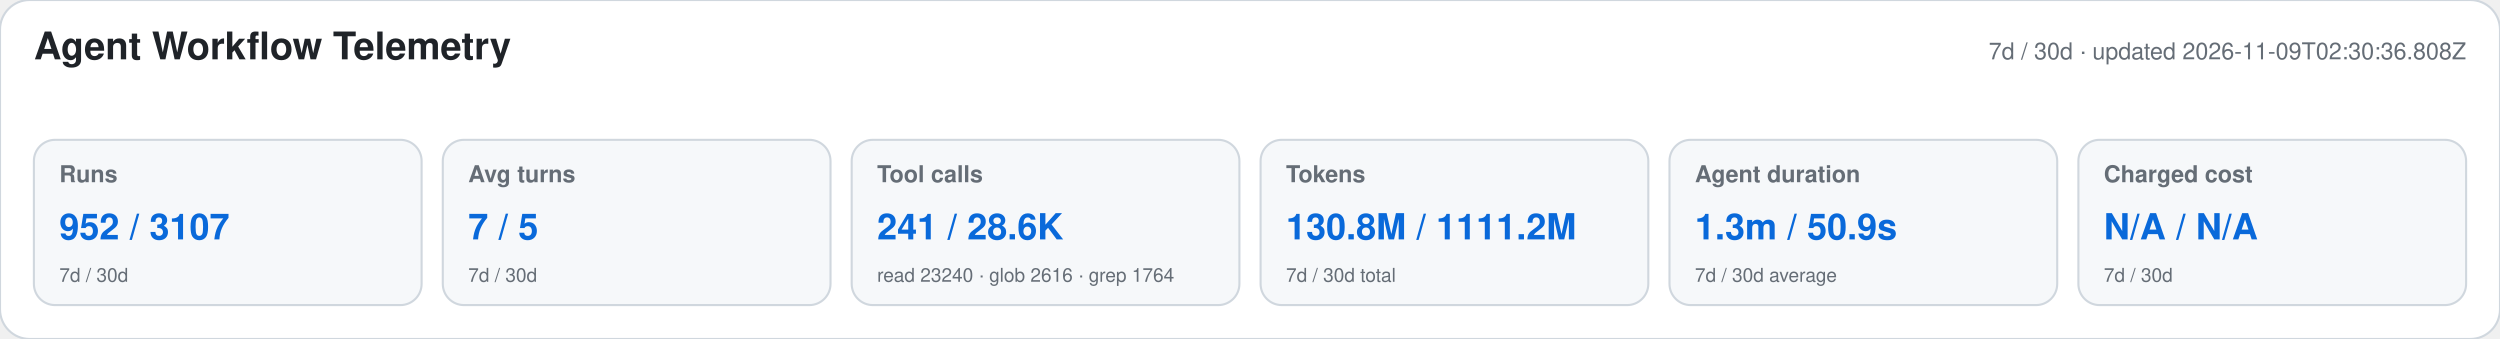
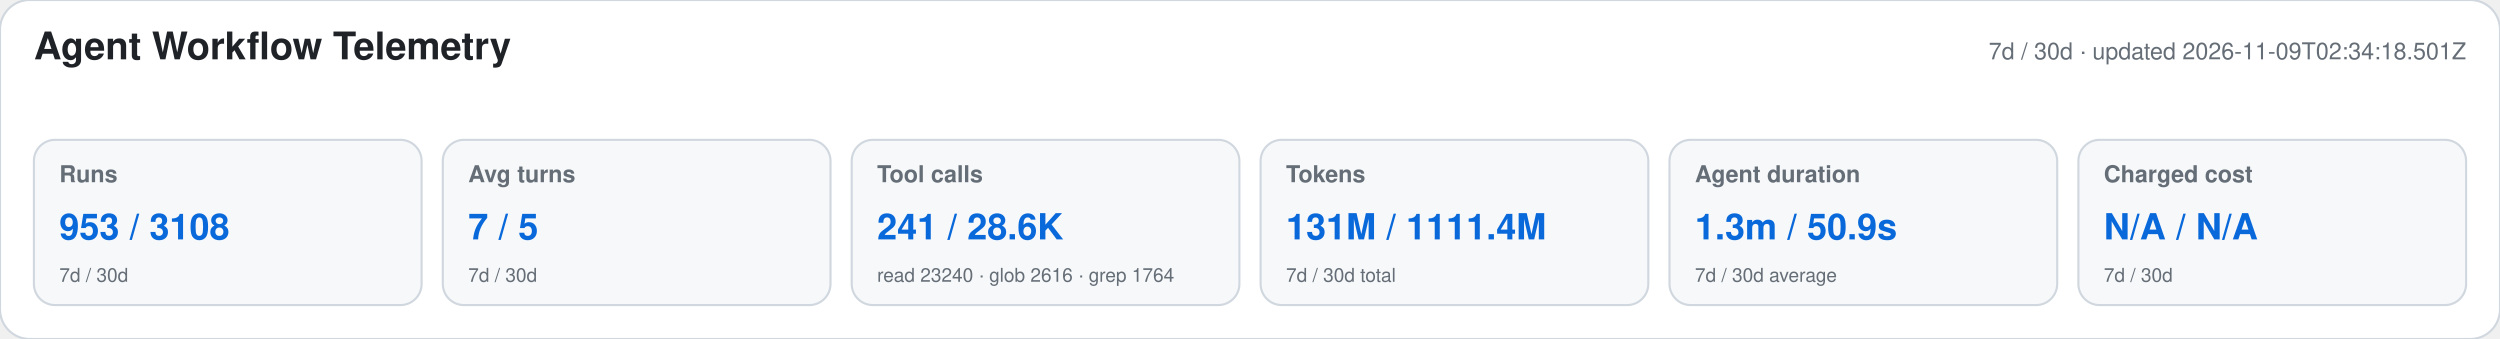
<svg xmlns="http://www.w3.org/2000/svg" width="1180" height="160" viewBox="0 0 1180 160" role="img" aria-labelledby="title desc">
  <style>text{font-family:-apple-system,BlinkMacSystemFont,"Segoe UI",Helvetica,Arial,sans-serif}.heading{font-size:18px;font-weight:650;fill:#1f2328}.meta,.label,.secondary{fill:#656d76}.meta,.label{font-size:11px}.label{font-weight:600}.primary{font-size:17px;font-weight:700;fill:#0969da}.secondary{font-size:9px}</style>
  <rect width="1180" height="160" rx="14" fill="#ffffff" stroke="#d0d7de" />
  <text x="16" y="28" class="heading">Agent Workflow Telemetry</text>
-   <text x="1164" y="28" text-anchor="end" class="meta">7d / 30d · updated 2026-11-09T02:30:36.808Z</text>
+   <text x="1164" y="28" text-anchor="end" class="meta">7d / 30d · updated 2026-11-09T02:34:18.501Z</text>
  <g>
    <rect x="16" y="66" width="183" height="78" rx="10" fill="#f6f8fa" stroke="#d0d7de" />
    <text x="28" y="86" class="label">Runs</text>
-     <text x="28" y="113" class="primary">952 / 3107</text>
+     <text x="28" y="113" class="primary">953 / 3108</text>
    <text x="28" y="133" class="secondary">7d / 30d</text>
  </g>
  <g>
    <rect x="209" y="66" width="183" height="78" rx="10" fill="#f6f8fa" stroke="#d0d7de" />
    <text x="221" y="86" class="label">Avg turns</text>
    <text x="221" y="113" class="primary">7 / 5</text>
    <text x="221" y="133" class="secondary">7d / 30d</text>
  </g>
  <g>
    <rect x="402" y="66" width="183" height="78" rx="10" fill="#f6f8fa" stroke="#d0d7de" />
    <text x="414" y="86" class="label">Tool calls</text>
    <text x="414" y="113" class="primary">241 / 28.6K</text>
    <text x="414" y="133" class="secondary">read 23240 · glob 2616 · grep 1764</text>
  </g>
  <g>
    <rect x="595" y="66" width="183" height="78" rx="10" fill="#f6f8fa" stroke="#d0d7de" />
    <text x="607" y="86" class="label">Tokens</text>
-     <text x="607" y="113" class="primary">130.8M / 1111.2M</text>
+     <text x="607" y="113" class="primary">131M / 1111.4M</text>
    <text x="607" y="133" class="secondary">7d / 30d total</text>
  </g>
  <g>
    <rect x="788" y="66" width="183" height="78" rx="10" fill="#f6f8fa" stroke="#d0d7de" />
    <text x="800" y="86" class="label">Agent duration</text>
    <text x="800" y="113" class="primary">1.3m / 50.9s</text>
    <text x="800" y="133" class="secondary">7d / 30d average</text>
  </g>
  <g>
    <rect x="981" y="66" width="183" height="78" rx="10" fill="#f6f8fa" stroke="#d0d7de" />
    <text x="993" y="86" class="label">Charged cost</text>
    <text x="993" y="113" class="primary">N/A / N/A</text>
    <text x="993" y="133" class="secondary">7d / 30d</text>
  </g>
</svg>
